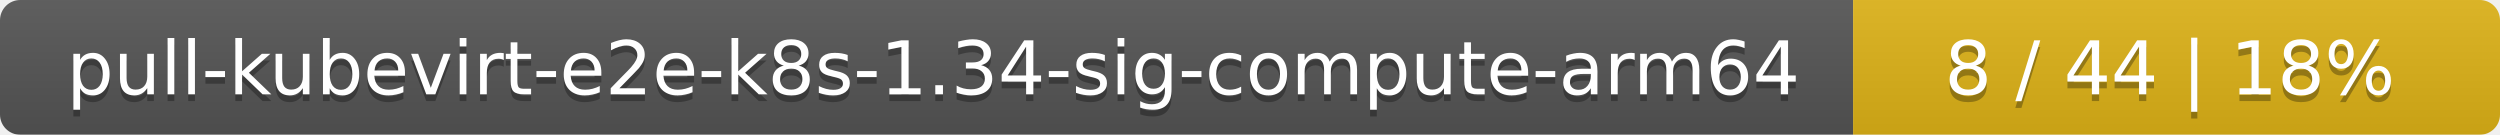
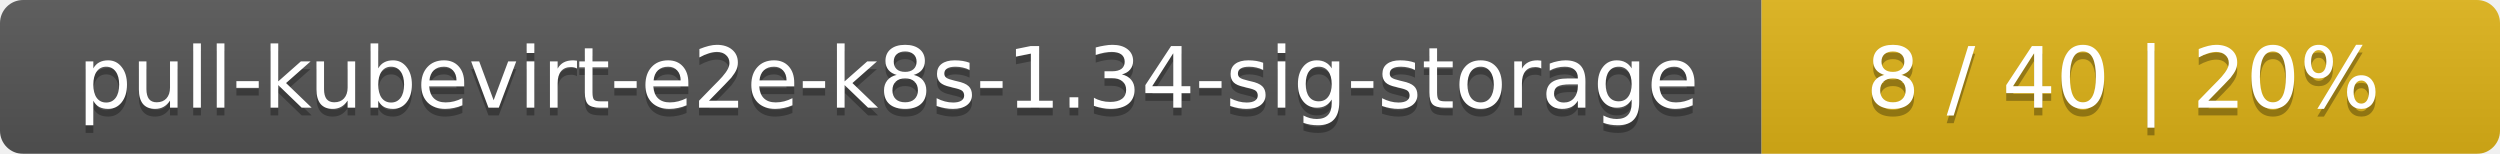
- <svg xmlns="http://www.w3.org/2000/svg" width="371" height="20">
+ <svg xmlns="http://www.w3.org/2000/svg" width="325" height="20">
  <linearGradient id="smooth" x2="0" y2="100%">
    <stop offset="0" stop-color="#bbb" stop-opacity=".1" />
    <stop offset="1" stop-opacity=".1" />
  </linearGradient>
  <mask id="round">
-     <rect width="371" height="20" rx="3" fill="#fff" />
+     <rect width="325" height="20" rx="3" fill="#fff" />
  </mask>
  <g mask="url(#round)">
-     <rect width="275" height="20" fill="#555" />
-     <rect x="275" width="96" height="20" fill="#dfb317" />
-     <rect width="371" height="20" fill="url(#smooth)" />
+     <rect width="229" height="20" fill="#555" />
+     <rect x="229" width="96" height="20" fill="#dfb317" />
+     <rect width="325" height="20" fill="url(#smooth)" />
  </g>
  <g fill="#fff" text-anchor="middle" font-family="DejaVu Sans,Verdana,Geneva,sans-serif" font-size="11">
-     <text x="138.5" y="15" fill="#010101" fill-opacity=".3">pull-kubevirt-e2e-k8s-1.34-sig-compute-arm64</text>
-     <text x="138.5" y="14">pull-kubevirt-e2e-k8s-1.34-sig-compute-arm64</text>
-     <text x="322" y="15" fill="#010101" fill-opacity=".3">8 / 44    |    18%</text>
-     <text x="322" y="14">8 / 44    |    18%</text>
+     <text x="115.5" y="15" fill="#010101" fill-opacity=".3">pull-kubevirt-e2e-k8s-1.34-sig-storage</text>
+     <text x="115.5" y="14">pull-kubevirt-e2e-k8s-1.34-sig-storage</text>
+     <text x="276" y="15" fill="#010101" fill-opacity=".3">8 / 40    |    20%</text>
+     <text x="276" y="14">8 / 40    |    20%</text>
  </g>
</svg>
